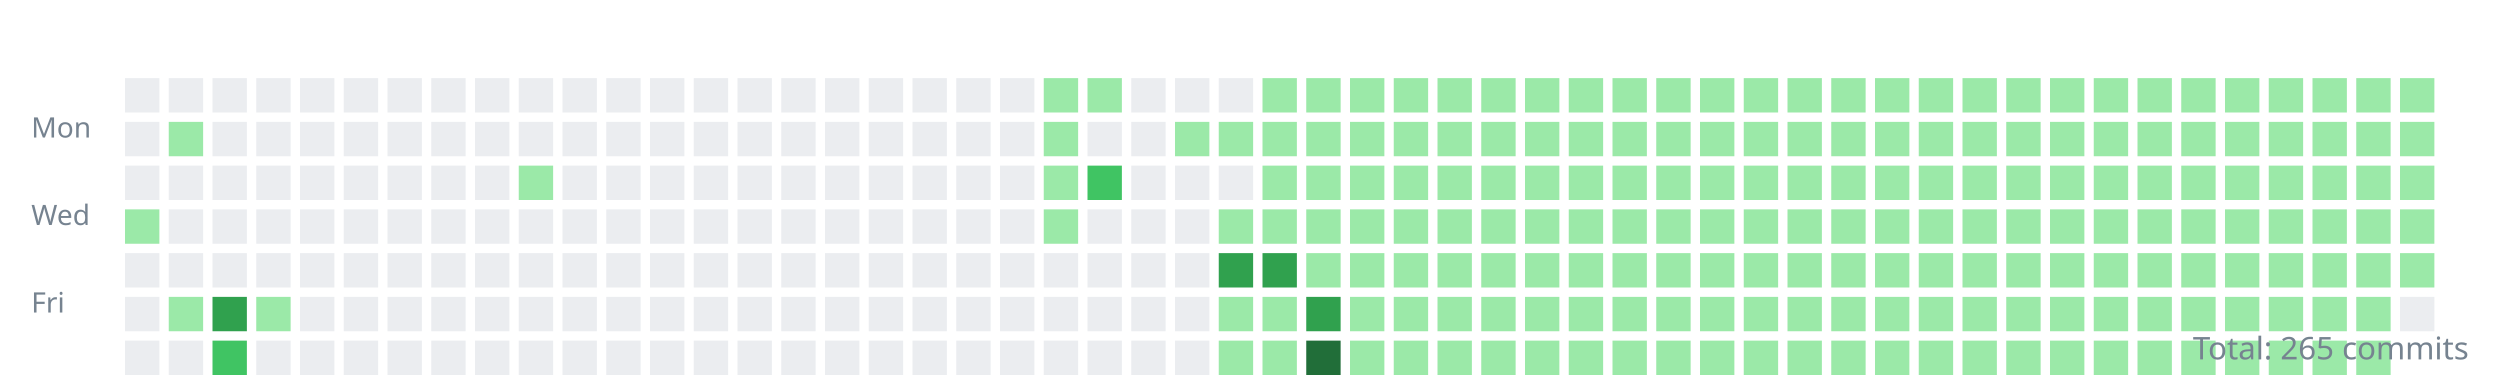
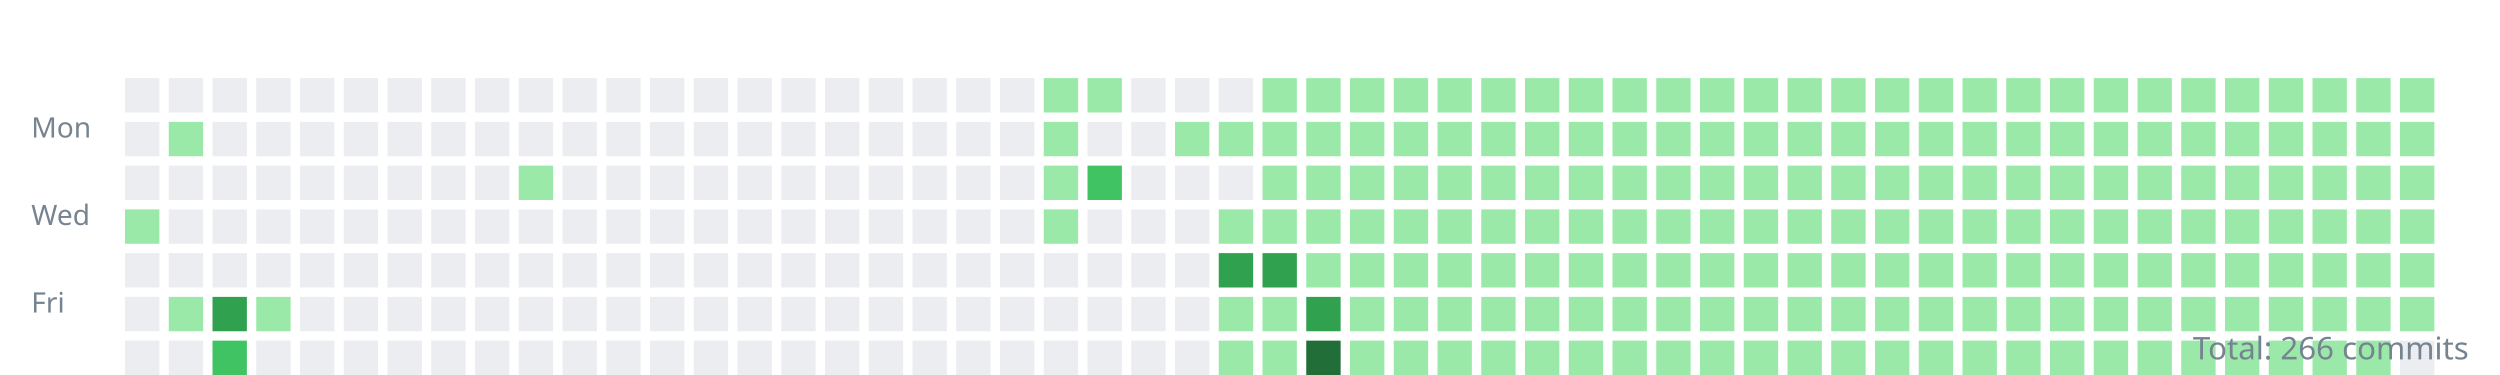
<svg xmlns="http://www.w3.org/2000/svg" width="800" height="120">
  <style>.day{outline:1px solid rgba(27,31,35,0.06);}text{font:9px sans-serif;fill:#768390;}</style>
  <g transform="translate(10,10)">
    <text y="34">Mon</text>
    <text y="62">Wed</text>
    <text y="90">Fri</text>
    <rect class="day" width="11" height="11" x="30" y="15" fill="#ebedf0" />
    <rect class="day" width="11" height="11" x="30" y="29" fill="#ebedf0" />
    <rect class="day" width="11" height="11" x="30" y="43" fill="#ebedf0" />
    <rect class="day" width="11" height="11" x="30" y="57" fill="#9be9a8" />
    <rect class="day" width="11" height="11" x="30" y="71" fill="#ebedf0" />
    <rect class="day" width="11" height="11" x="30" y="85" fill="#ebedf0" />
    <rect class="day" width="11" height="11" x="30" y="99" fill="#ebedf0" />
    <rect class="day" width="11" height="11" x="44" y="15" fill="#ebedf0" />
    <rect class="day" width="11" height="11" x="44" y="29" fill="#9be9a8" />
    <rect class="day" width="11" height="11" x="44" y="43" fill="#ebedf0" />
    <rect class="day" width="11" height="11" x="44" y="57" fill="#ebedf0" />
    <rect class="day" width="11" height="11" x="44" y="71" fill="#ebedf0" />
    <rect class="day" width="11" height="11" x="44" y="85" fill="#9be9a8" />
    <rect class="day" width="11" height="11" x="44" y="99" fill="#ebedf0" />
    <rect class="day" width="11" height="11" x="58" y="15" fill="#ebedf0" />
    <rect class="day" width="11" height="11" x="58" y="29" fill="#ebedf0" />
    <rect class="day" width="11" height="11" x="58" y="43" fill="#ebedf0" />
    <rect class="day" width="11" height="11" x="58" y="57" fill="#ebedf0" />
    <rect class="day" width="11" height="11" x="58" y="71" fill="#ebedf0" />
    <rect class="day" width="11" height="11" x="58" y="85" fill="#30a14e" />
    <rect class="day" width="11" height="11" x="58" y="99" fill="#40c463" />
    <rect class="day" width="11" height="11" x="72" y="15" fill="#ebedf0" />
    <rect class="day" width="11" height="11" x="72" y="29" fill="#ebedf0" />
    <rect class="day" width="11" height="11" x="72" y="43" fill="#ebedf0" />
    <rect class="day" width="11" height="11" x="72" y="57" fill="#ebedf0" />
    <rect class="day" width="11" height="11" x="72" y="71" fill="#ebedf0" />
    <rect class="day" width="11" height="11" x="72" y="85" fill="#9be9a8" />
    <rect class="day" width="11" height="11" x="72" y="99" fill="#ebedf0" />
    <rect class="day" width="11" height="11" x="86" y="15" fill="#ebedf0" />
    <rect class="day" width="11" height="11" x="86" y="29" fill="#ebedf0" />
    <rect class="day" width="11" height="11" x="86" y="43" fill="#ebedf0" />
    <rect class="day" width="11" height="11" x="86" y="57" fill="#ebedf0" />
    <rect class="day" width="11" height="11" x="86" y="71" fill="#ebedf0" />
    <rect class="day" width="11" height="11" x="86" y="85" fill="#ebedf0" />
    <rect class="day" width="11" height="11" x="86" y="99" fill="#ebedf0" />
    <rect class="day" width="11" height="11" x="100" y="15" fill="#ebedf0" />
    <rect class="day" width="11" height="11" x="100" y="29" fill="#ebedf0" />
    <rect class="day" width="11" height="11" x="100" y="43" fill="#ebedf0" />
    <rect class="day" width="11" height="11" x="100" y="57" fill="#ebedf0" />
    <rect class="day" width="11" height="11" x="100" y="71" fill="#ebedf0" />
    <rect class="day" width="11" height="11" x="100" y="85" fill="#ebedf0" />
    <rect class="day" width="11" height="11" x="100" y="99" fill="#ebedf0" />
    <rect class="day" width="11" height="11" x="114" y="15" fill="#ebedf0" />
    <rect class="day" width="11" height="11" x="114" y="29" fill="#ebedf0" />
    <rect class="day" width="11" height="11" x="114" y="43" fill="#ebedf0" />
    <rect class="day" width="11" height="11" x="114" y="57" fill="#ebedf0" />
    <rect class="day" width="11" height="11" x="114" y="71" fill="#ebedf0" />
    <rect class="day" width="11" height="11" x="114" y="85" fill="#ebedf0" />
    <rect class="day" width="11" height="11" x="114" y="99" fill="#ebedf0" />
    <rect class="day" width="11" height="11" x="128" y="15" fill="#ebedf0" />
    <rect class="day" width="11" height="11" x="128" y="29" fill="#ebedf0" />
    <rect class="day" width="11" height="11" x="128" y="43" fill="#ebedf0" />
    <rect class="day" width="11" height="11" x="128" y="57" fill="#ebedf0" />
    <rect class="day" width="11" height="11" x="128" y="71" fill="#ebedf0" />
    <rect class="day" width="11" height="11" x="128" y="85" fill="#ebedf0" />
    <rect class="day" width="11" height="11" x="128" y="99" fill="#ebedf0" />
    <rect class="day" width="11" height="11" x="142" y="15" fill="#ebedf0" />
    <rect class="day" width="11" height="11" x="142" y="29" fill="#ebedf0" />
    <rect class="day" width="11" height="11" x="142" y="43" fill="#ebedf0" />
    <rect class="day" width="11" height="11" x="142" y="57" fill="#ebedf0" />
    <rect class="day" width="11" height="11" x="142" y="71" fill="#ebedf0" />
    <rect class="day" width="11" height="11" x="142" y="85" fill="#ebedf0" />
    <rect class="day" width="11" height="11" x="142" y="99" fill="#ebedf0" />
    <rect class="day" width="11" height="11" x="156" y="15" fill="#ebedf0" />
    <rect class="day" width="11" height="11" x="156" y="29" fill="#ebedf0" />
    <rect class="day" width="11" height="11" x="156" y="43" fill="#9be9a8" />
    <rect class="day" width="11" height="11" x="156" y="57" fill="#ebedf0" />
    <rect class="day" width="11" height="11" x="156" y="71" fill="#ebedf0" />
    <rect class="day" width="11" height="11" x="156" y="85" fill="#ebedf0" />
    <rect class="day" width="11" height="11" x="156" y="99" fill="#ebedf0" />
    <rect class="day" width="11" height="11" x="170" y="15" fill="#ebedf0" />
    <rect class="day" width="11" height="11" x="170" y="29" fill="#ebedf0" />
    <rect class="day" width="11" height="11" x="170" y="43" fill="#ebedf0" />
    <rect class="day" width="11" height="11" x="170" y="57" fill="#ebedf0" />
    <rect class="day" width="11" height="11" x="170" y="71" fill="#ebedf0" />
    <rect class="day" width="11" height="11" x="170" y="85" fill="#ebedf0" />
    <rect class="day" width="11" height="11" x="170" y="99" fill="#ebedf0" />
    <rect class="day" width="11" height="11" x="184" y="15" fill="#ebedf0" />
    <rect class="day" width="11" height="11" x="184" y="29" fill="#ebedf0" />
    <rect class="day" width="11" height="11" x="184" y="43" fill="#ebedf0" />
    <rect class="day" width="11" height="11" x="184" y="57" fill="#ebedf0" />
    <rect class="day" width="11" height="11" x="184" y="71" fill="#ebedf0" />
    <rect class="day" width="11" height="11" x="184" y="85" fill="#ebedf0" />
    <rect class="day" width="11" height="11" x="184" y="99" fill="#ebedf0" />
    <rect class="day" width="11" height="11" x="198" y="15" fill="#ebedf0" />
    <rect class="day" width="11" height="11" x="198" y="29" fill="#ebedf0" />
    <rect class="day" width="11" height="11" x="198" y="43" fill="#ebedf0" />
    <rect class="day" width="11" height="11" x="198" y="57" fill="#ebedf0" />
    <rect class="day" width="11" height="11" x="198" y="71" fill="#ebedf0" />
    <rect class="day" width="11" height="11" x="198" y="85" fill="#ebedf0" />
    <rect class="day" width="11" height="11" x="198" y="99" fill="#ebedf0" />
    <rect class="day" width="11" height="11" x="212" y="15" fill="#ebedf0" />
    <rect class="day" width="11" height="11" x="212" y="29" fill="#ebedf0" />
    <rect class="day" width="11" height="11" x="212" y="43" fill="#ebedf0" />
    <rect class="day" width="11" height="11" x="212" y="57" fill="#ebedf0" />
    <rect class="day" width="11" height="11" x="212" y="71" fill="#ebedf0" />
    <rect class="day" width="11" height="11" x="212" y="85" fill="#ebedf0" />
    <rect class="day" width="11" height="11" x="212" y="99" fill="#ebedf0" />
    <rect class="day" width="11" height="11" x="226" y="15" fill="#ebedf0" />
    <rect class="day" width="11" height="11" x="226" y="29" fill="#ebedf0" />
    <rect class="day" width="11" height="11" x="226" y="43" fill="#ebedf0" />
    <rect class="day" width="11" height="11" x="226" y="57" fill="#ebedf0" />
    <rect class="day" width="11" height="11" x="226" y="71" fill="#ebedf0" />
    <rect class="day" width="11" height="11" x="226" y="85" fill="#ebedf0" />
    <rect class="day" width="11" height="11" x="226" y="99" fill="#ebedf0" />
    <rect class="day" width="11" height="11" x="240" y="15" fill="#ebedf0" />
    <rect class="day" width="11" height="11" x="240" y="29" fill="#ebedf0" />
    <rect class="day" width="11" height="11" x="240" y="43" fill="#ebedf0" />
    <rect class="day" width="11" height="11" x="240" y="57" fill="#ebedf0" />
    <rect class="day" width="11" height="11" x="240" y="71" fill="#ebedf0" />
    <rect class="day" width="11" height="11" x="240" y="85" fill="#ebedf0" />
    <rect class="day" width="11" height="11" x="240" y="99" fill="#ebedf0" />
    <rect class="day" width="11" height="11" x="254" y="15" fill="#ebedf0" />
    <rect class="day" width="11" height="11" x="254" y="29" fill="#ebedf0" />
    <rect class="day" width="11" height="11" x="254" y="43" fill="#ebedf0" />
    <rect class="day" width="11" height="11" x="254" y="57" fill="#ebedf0" />
    <rect class="day" width="11" height="11" x="254" y="71" fill="#ebedf0" />
    <rect class="day" width="11" height="11" x="254" y="85" fill="#ebedf0" />
    <rect class="day" width="11" height="11" x="254" y="99" fill="#ebedf0" />
    <rect class="day" width="11" height="11" x="268" y="15" fill="#ebedf0" />
    <rect class="day" width="11" height="11" x="268" y="29" fill="#ebedf0" />
    <rect class="day" width="11" height="11" x="268" y="43" fill="#ebedf0" />
    <rect class="day" width="11" height="11" x="268" y="57" fill="#ebedf0" />
    <rect class="day" width="11" height="11" x="268" y="71" fill="#ebedf0" />
    <rect class="day" width="11" height="11" x="268" y="85" fill="#ebedf0" />
    <rect class="day" width="11" height="11" x="268" y="99" fill="#ebedf0" />
    <rect class="day" width="11" height="11" x="282" y="15" fill="#ebedf0" />
    <rect class="day" width="11" height="11" x="282" y="29" fill="#ebedf0" />
    <rect class="day" width="11" height="11" x="282" y="43" fill="#ebedf0" />
    <rect class="day" width="11" height="11" x="282" y="57" fill="#ebedf0" />
    <rect class="day" width="11" height="11" x="282" y="71" fill="#ebedf0" />
    <rect class="day" width="11" height="11" x="282" y="85" fill="#ebedf0" />
    <rect class="day" width="11" height="11" x="282" y="99" fill="#ebedf0" />
    <rect class="day" width="11" height="11" x="296" y="15" fill="#ebedf0" />
    <rect class="day" width="11" height="11" x="296" y="29" fill="#ebedf0" />
    <rect class="day" width="11" height="11" x="296" y="43" fill="#ebedf0" />
    <rect class="day" width="11" height="11" x="296" y="57" fill="#ebedf0" />
    <rect class="day" width="11" height="11" x="296" y="71" fill="#ebedf0" />
    <rect class="day" width="11" height="11" x="296" y="85" fill="#ebedf0" />
    <rect class="day" width="11" height="11" x="296" y="99" fill="#ebedf0" />
    <rect class="day" width="11" height="11" x="310" y="15" fill="#ebedf0" />
    <rect class="day" width="11" height="11" x="310" y="29" fill="#ebedf0" />
    <rect class="day" width="11" height="11" x="310" y="43" fill="#ebedf0" />
    <rect class="day" width="11" height="11" x="310" y="57" fill="#ebedf0" />
    <rect class="day" width="11" height="11" x="310" y="71" fill="#ebedf0" />
    <rect class="day" width="11" height="11" x="310" y="85" fill="#ebedf0" />
    <rect class="day" width="11" height="11" x="310" y="99" fill="#ebedf0" />
    <rect class="day" width="11" height="11" x="324" y="15" fill="#9be9a8" />
    <rect class="day" width="11" height="11" x="324" y="29" fill="#9be9a8" />
    <rect class="day" width="11" height="11" x="324" y="43" fill="#9be9a8" />
    <rect class="day" width="11" height="11" x="324" y="57" fill="#9be9a8" />
    <rect class="day" width="11" height="11" x="324" y="71" fill="#ebedf0" />
    <rect class="day" width="11" height="11" x="324" y="85" fill="#ebedf0" />
    <rect class="day" width="11" height="11" x="324" y="99" fill="#ebedf0" />
    <rect class="day" width="11" height="11" x="338" y="15" fill="#9be9a8" />
    <rect class="day" width="11" height="11" x="338" y="29" fill="#ebedf0" />
    <rect class="day" width="11" height="11" x="338" y="43" fill="#40c463" />
    <rect class="day" width="11" height="11" x="338" y="57" fill="#ebedf0" />
    <rect class="day" width="11" height="11" x="338" y="71" fill="#ebedf0" />
    <rect class="day" width="11" height="11" x="338" y="85" fill="#ebedf0" />
    <rect class="day" width="11" height="11" x="338" y="99" fill="#ebedf0" />
    <rect class="day" width="11" height="11" x="352" y="15" fill="#ebedf0" />
    <rect class="day" width="11" height="11" x="352" y="29" fill="#ebedf0" />
    <rect class="day" width="11" height="11" x="352" y="43" fill="#ebedf0" />
    <rect class="day" width="11" height="11" x="352" y="57" fill="#ebedf0" />
    <rect class="day" width="11" height="11" x="352" y="71" fill="#ebedf0" />
    <rect class="day" width="11" height="11" x="352" y="85" fill="#ebedf0" />
    <rect class="day" width="11" height="11" x="352" y="99" fill="#ebedf0" />
    <rect class="day" width="11" height="11" x="366" y="15" fill="#ebedf0" />
    <rect class="day" width="11" height="11" x="366" y="29" fill="#9be9a8" />
    <rect class="day" width="11" height="11" x="366" y="43" fill="#ebedf0" />
    <rect class="day" width="11" height="11" x="366" y="57" fill="#ebedf0" />
    <rect class="day" width="11" height="11" x="366" y="71" fill="#ebedf0" />
    <rect class="day" width="11" height="11" x="366" y="85" fill="#ebedf0" />
    <rect class="day" width="11" height="11" x="366" y="99" fill="#ebedf0" />
    <rect class="day" width="11" height="11" x="380" y="15" fill="#ebedf0" />
    <rect class="day" width="11" height="11" x="380" y="29" fill="#9be9a8" />
    <rect class="day" width="11" height="11" x="380" y="43" fill="#ebedf0" />
    <rect class="day" width="11" height="11" x="380" y="57" fill="#9be9a8" />
    <rect class="day" width="11" height="11" x="380" y="71" fill="#30a14e" />
    <rect class="day" width="11" height="11" x="380" y="85" fill="#9be9a8" />
    <rect class="day" width="11" height="11" x="380" y="99" fill="#9be9a8" />
    <rect class="day" width="11" height="11" x="394" y="15" fill="#9be9a8" />
    <rect class="day" width="11" height="11" x="394" y="29" fill="#9be9a8" />
    <rect class="day" width="11" height="11" x="394" y="43" fill="#9be9a8" />
    <rect class="day" width="11" height="11" x="394" y="57" fill="#9be9a8" />
    <rect class="day" width="11" height="11" x="394" y="71" fill="#30a14e" />
    <rect class="day" width="11" height="11" x="394" y="85" fill="#9be9a8" />
    <rect class="day" width="11" height="11" x="394" y="99" fill="#9be9a8" />
    <rect class="day" width="11" height="11" x="408" y="15" fill="#9be9a8" />
    <rect class="day" width="11" height="11" x="408" y="29" fill="#9be9a8" />
    <rect class="day" width="11" height="11" x="408" y="43" fill="#9be9a8" />
    <rect class="day" width="11" height="11" x="408" y="57" fill="#9be9a8" />
    <rect class="day" width="11" height="11" x="408" y="71" fill="#9be9a8" />
    <rect class="day" width="11" height="11" x="408" y="85" fill="#30a14e" />
    <rect class="day" width="11" height="11" x="408" y="99" fill="#216e39" />
    <rect class="day" width="11" height="11" x="422" y="15" fill="#9be9a8" />
    <rect class="day" width="11" height="11" x="422" y="29" fill="#9be9a8" />
    <rect class="day" width="11" height="11" x="422" y="43" fill="#9be9a8" />
    <rect class="day" width="11" height="11" x="422" y="57" fill="#9be9a8" />
    <rect class="day" width="11" height="11" x="422" y="71" fill="#9be9a8" />
    <rect class="day" width="11" height="11" x="422" y="85" fill="#9be9a8" />
    <rect class="day" width="11" height="11" x="422" y="99" fill="#9be9a8" />
    <rect class="day" width="11" height="11" x="436" y="15" fill="#9be9a8" />
    <rect class="day" width="11" height="11" x="436" y="29" fill="#9be9a8" />
    <rect class="day" width="11" height="11" x="436" y="43" fill="#9be9a8" />
    <rect class="day" width="11" height="11" x="436" y="57" fill="#9be9a8" />
    <rect class="day" width="11" height="11" x="436" y="71" fill="#9be9a8" />
    <rect class="day" width="11" height="11" x="436" y="85" fill="#9be9a8" />
    <rect class="day" width="11" height="11" x="436" y="99" fill="#9be9a8" />
    <rect class="day" width="11" height="11" x="450" y="15" fill="#9be9a8" />
    <rect class="day" width="11" height="11" x="450" y="29" fill="#9be9a8" />
    <rect class="day" width="11" height="11" x="450" y="43" fill="#9be9a8" />
    <rect class="day" width="11" height="11" x="450" y="57" fill="#9be9a8" />
    <rect class="day" width="11" height="11" x="450" y="71" fill="#9be9a8" />
    <rect class="day" width="11" height="11" x="450" y="85" fill="#9be9a8" />
    <rect class="day" width="11" height="11" x="450" y="99" fill="#9be9a8" />
    <rect class="day" width="11" height="11" x="464" y="15" fill="#9be9a8" />
    <rect class="day" width="11" height="11" x="464" y="29" fill="#9be9a8" />
    <rect class="day" width="11" height="11" x="464" y="43" fill="#9be9a8" />
    <rect class="day" width="11" height="11" x="464" y="57" fill="#9be9a8" />
    <rect class="day" width="11" height="11" x="464" y="71" fill="#9be9a8" />
    <rect class="day" width="11" height="11" x="464" y="85" fill="#9be9a8" />
    <rect class="day" width="11" height="11" x="464" y="99" fill="#9be9a8" />
    <rect class="day" width="11" height="11" x="478" y="15" fill="#9be9a8" />
    <rect class="day" width="11" height="11" x="478" y="29" fill="#9be9a8" />
    <rect class="day" width="11" height="11" x="478" y="43" fill="#9be9a8" />
    <rect class="day" width="11" height="11" x="478" y="57" fill="#9be9a8" />
    <rect class="day" width="11" height="11" x="478" y="71" fill="#9be9a8" />
    <rect class="day" width="11" height="11" x="478" y="85" fill="#9be9a8" />
    <rect class="day" width="11" height="11" x="478" y="99" fill="#9be9a8" />
    <rect class="day" width="11" height="11" x="492" y="15" fill="#9be9a8" />
    <rect class="day" width="11" height="11" x="492" y="29" fill="#9be9a8" />
    <rect class="day" width="11" height="11" x="492" y="43" fill="#9be9a8" />
    <rect class="day" width="11" height="11" x="492" y="57" fill="#9be9a8" />
    <rect class="day" width="11" height="11" x="492" y="71" fill="#9be9a8" />
    <rect class="day" width="11" height="11" x="492" y="85" fill="#9be9a8" />
    <rect class="day" width="11" height="11" x="492" y="99" fill="#9be9a8" />
    <rect class="day" width="11" height="11" x="506" y="15" fill="#9be9a8" />
    <rect class="day" width="11" height="11" x="506" y="29" fill="#9be9a8" />
    <rect class="day" width="11" height="11" x="506" y="43" fill="#9be9a8" />
    <rect class="day" width="11" height="11" x="506" y="57" fill="#9be9a8" />
    <rect class="day" width="11" height="11" x="506" y="71" fill="#9be9a8" />
    <rect class="day" width="11" height="11" x="506" y="85" fill="#9be9a8" />
    <rect class="day" width="11" height="11" x="506" y="99" fill="#9be9a8" />
    <rect class="day" width="11" height="11" x="520" y="15" fill="#9be9a8" />
    <rect class="day" width="11" height="11" x="520" y="29" fill="#9be9a8" />
    <rect class="day" width="11" height="11" x="520" y="43" fill="#9be9a8" />
    <rect class="day" width="11" height="11" x="520" y="57" fill="#9be9a8" />
    <rect class="day" width="11" height="11" x="520" y="71" fill="#9be9a8" />
    <rect class="day" width="11" height="11" x="520" y="85" fill="#9be9a8" />
    <rect class="day" width="11" height="11" x="520" y="99" fill="#9be9a8" />
    <rect class="day" width="11" height="11" x="534" y="15" fill="#9be9a8" />
    <rect class="day" width="11" height="11" x="534" y="29" fill="#9be9a8" />
    <rect class="day" width="11" height="11" x="534" y="43" fill="#9be9a8" />
    <rect class="day" width="11" height="11" x="534" y="57" fill="#9be9a8" />
    <rect class="day" width="11" height="11" x="534" y="71" fill="#9be9a8" />
    <rect class="day" width="11" height="11" x="534" y="85" fill="#9be9a8" />
    <rect class="day" width="11" height="11" x="534" y="99" fill="#9be9a8" />
    <rect class="day" width="11" height="11" x="548" y="15" fill="#9be9a8" />
    <rect class="day" width="11" height="11" x="548" y="29" fill="#9be9a8" />
    <rect class="day" width="11" height="11" x="548" y="43" fill="#9be9a8" />
    <rect class="day" width="11" height="11" x="548" y="57" fill="#9be9a8" />
    <rect class="day" width="11" height="11" x="548" y="71" fill="#9be9a8" />
    <rect class="day" width="11" height="11" x="548" y="85" fill="#9be9a8" />
    <rect class="day" width="11" height="11" x="548" y="99" fill="#9be9a8" />
    <rect class="day" width="11" height="11" x="562" y="15" fill="#9be9a8" />
    <rect class="day" width="11" height="11" x="562" y="29" fill="#9be9a8" />
    <rect class="day" width="11" height="11" x="562" y="43" fill="#9be9a8" />
    <rect class="day" width="11" height="11" x="562" y="57" fill="#9be9a8" />
    <rect class="day" width="11" height="11" x="562" y="71" fill="#9be9a8" />
    <rect class="day" width="11" height="11" x="562" y="85" fill="#9be9a8" />
    <rect class="day" width="11" height="11" x="562" y="99" fill="#9be9a8" />
    <rect class="day" width="11" height="11" x="576" y="15" fill="#9be9a8" />
    <rect class="day" width="11" height="11" x="576" y="29" fill="#9be9a8" />
    <rect class="day" width="11" height="11" x="576" y="43" fill="#9be9a8" />
    <rect class="day" width="11" height="11" x="576" y="57" fill="#9be9a8" />
    <rect class="day" width="11" height="11" x="576" y="71" fill="#9be9a8" />
    <rect class="day" width="11" height="11" x="576" y="85" fill="#9be9a8" />
    <rect class="day" width="11" height="11" x="576" y="99" fill="#9be9a8" />
    <rect class="day" width="11" height="11" x="590" y="15" fill="#9be9a8" />
    <rect class="day" width="11" height="11" x="590" y="29" fill="#9be9a8" />
    <rect class="day" width="11" height="11" x="590" y="43" fill="#9be9a8" />
    <rect class="day" width="11" height="11" x="590" y="57" fill="#9be9a8" />
    <rect class="day" width="11" height="11" x="590" y="71" fill="#9be9a8" />
    <rect class="day" width="11" height="11" x="590" y="85" fill="#9be9a8" />
    <rect class="day" width="11" height="11" x="590" y="99" fill="#9be9a8" />
    <rect class="day" width="11" height="11" x="604" y="15" fill="#9be9a8" />
    <rect class="day" width="11" height="11" x="604" y="29" fill="#9be9a8" />
    <rect class="day" width="11" height="11" x="604" y="43" fill="#9be9a8" />
    <rect class="day" width="11" height="11" x="604" y="57" fill="#9be9a8" />
    <rect class="day" width="11" height="11" x="604" y="71" fill="#9be9a8" />
    <rect class="day" width="11" height="11" x="604" y="85" fill="#9be9a8" />
    <rect class="day" width="11" height="11" x="604" y="99" fill="#9be9a8" />
    <rect class="day" width="11" height="11" x="618" y="15" fill="#9be9a8" />
    <rect class="day" width="11" height="11" x="618" y="29" fill="#9be9a8" />
    <rect class="day" width="11" height="11" x="618" y="43" fill="#9be9a8" />
    <rect class="day" width="11" height="11" x="618" y="57" fill="#9be9a8" />
    <rect class="day" width="11" height="11" x="618" y="71" fill="#9be9a8" />
    <rect class="day" width="11" height="11" x="618" y="85" fill="#9be9a8" />
    <rect class="day" width="11" height="11" x="618" y="99" fill="#9be9a8" />
    <rect class="day" width="11" height="11" x="632" y="15" fill="#9be9a8" />
    <rect class="day" width="11" height="11" x="632" y="29" fill="#9be9a8" />
    <rect class="day" width="11" height="11" x="632" y="43" fill="#9be9a8" />
    <rect class="day" width="11" height="11" x="632" y="57" fill="#9be9a8" />
    <rect class="day" width="11" height="11" x="632" y="71" fill="#9be9a8" />
    <rect class="day" width="11" height="11" x="632" y="85" fill="#9be9a8" />
    <rect class="day" width="11" height="11" x="632" y="99" fill="#9be9a8" />
    <rect class="day" width="11" height="11" x="646" y="15" fill="#9be9a8" />
    <rect class="day" width="11" height="11" x="646" y="29" fill="#9be9a8" />
    <rect class="day" width="11" height="11" x="646" y="43" fill="#9be9a8" />
    <rect class="day" width="11" height="11" x="646" y="57" fill="#9be9a8" />
    <rect class="day" width="11" height="11" x="646" y="71" fill="#9be9a8" />
    <rect class="day" width="11" height="11" x="646" y="85" fill="#9be9a8" />
    <rect class="day" width="11" height="11" x="646" y="99" fill="#9be9a8" />
    <rect class="day" width="11" height="11" x="660" y="15" fill="#9be9a8" />
    <rect class="day" width="11" height="11" x="660" y="29" fill="#9be9a8" />
    <rect class="day" width="11" height="11" x="660" y="43" fill="#9be9a8" />
    <rect class="day" width="11" height="11" x="660" y="57" fill="#9be9a8" />
    <rect class="day" width="11" height="11" x="660" y="71" fill="#9be9a8" />
    <rect class="day" width="11" height="11" x="660" y="85" fill="#9be9a8" />
    <rect class="day" width="11" height="11" x="660" y="99" fill="#9be9a8" />
    <rect class="day" width="11" height="11" x="674" y="15" fill="#9be9a8" />
    <rect class="day" width="11" height="11" x="674" y="29" fill="#9be9a8" />
    <rect class="day" width="11" height="11" x="674" y="43" fill="#9be9a8" />
    <rect class="day" width="11" height="11" x="674" y="57" fill="#9be9a8" />
    <rect class="day" width="11" height="11" x="674" y="71" fill="#9be9a8" />
    <rect class="day" width="11" height="11" x="674" y="85" fill="#9be9a8" />
    <rect class="day" width="11" height="11" x="674" y="99" fill="#9be9a8" />
    <rect class="day" width="11" height="11" x="688" y="15" fill="#9be9a8" />
    <rect class="day" width="11" height="11" x="688" y="29" fill="#9be9a8" />
    <rect class="day" width="11" height="11" x="688" y="43" fill="#9be9a8" />
    <rect class="day" width="11" height="11" x="688" y="57" fill="#9be9a8" />
    <rect class="day" width="11" height="11" x="688" y="71" fill="#9be9a8" />
    <rect class="day" width="11" height="11" x="688" y="85" fill="#9be9a8" />
    <rect class="day" width="11" height="11" x="688" y="99" fill="#9be9a8" />
    <rect class="day" width="11" height="11" x="702" y="15" fill="#9be9a8" />
    <rect class="day" width="11" height="11" x="702" y="29" fill="#9be9a8" />
    <rect class="day" width="11" height="11" x="702" y="43" fill="#9be9a8" />
    <rect class="day" width="11" height="11" x="702" y="57" fill="#9be9a8" />
    <rect class="day" width="11" height="11" x="702" y="71" fill="#9be9a8" />
    <rect class="day" width="11" height="11" x="702" y="85" fill="#9be9a8" />
    <rect class="day" width="11" height="11" x="702" y="99" fill="#9be9a8" />
    <rect class="day" width="11" height="11" x="716" y="15" fill="#9be9a8" />
    <rect class="day" width="11" height="11" x="716" y="29" fill="#9be9a8" />
    <rect class="day" width="11" height="11" x="716" y="43" fill="#9be9a8" />
    <rect class="day" width="11" height="11" x="716" y="57" fill="#9be9a8" />
    <rect class="day" width="11" height="11" x="716" y="71" fill="#9be9a8" />
    <rect class="day" width="11" height="11" x="716" y="85" fill="#9be9a8" />
    <rect class="day" width="11" height="11" x="716" y="99" fill="#9be9a8" />
    <rect class="day" width="11" height="11" x="730" y="15" fill="#9be9a8" />
    <rect class="day" width="11" height="11" x="730" y="29" fill="#9be9a8" />
    <rect class="day" width="11" height="11" x="730" y="43" fill="#9be9a8" />
    <rect class="day" width="11" height="11" x="730" y="57" fill="#9be9a8" />
    <rect class="day" width="11" height="11" x="730" y="71" fill="#9be9a8" />
    <rect class="day" width="11" height="11" x="730" y="85" fill="#9be9a8" />
    <rect class="day" width="11" height="11" x="730" y="99" fill="#9be9a8" />
    <rect class="day" width="11" height="11" x="744" y="15" fill="#9be9a8" />
    <rect class="day" width="11" height="11" x="744" y="29" fill="#9be9a8" />
    <rect class="day" width="11" height="11" x="744" y="43" fill="#9be9a8" />
    <rect class="day" width="11" height="11" x="744" y="57" fill="#9be9a8" />
    <rect class="day" width="11" height="11" x="744" y="71" fill="#9be9a8" />
    <rect class="day" width="11" height="11" x="744" y="85" fill="#9be9a8" />
    <rect class="day" width="11" height="11" x="744" y="99" fill="#9be9a8" />
    <rect class="day" width="11" height="11" x="758" y="15" fill="#9be9a8" />
    <rect class="day" width="11" height="11" x="758" y="29" fill="#9be9a8" />
    <rect class="day" width="11" height="11" x="758" y="43" fill="#9be9a8" />
    <rect class="day" width="11" height="11" x="758" y="57" fill="#9be9a8" />
    <rect class="day" width="11" height="11" x="758" y="71" fill="#9be9a8" />
-     <rect class="day" width="11" height="11" x="758" y="85" fill="#ebedf0" />
+     <rect class="day" width="11" height="11" x="758" y="85" fill="#9be9a8" />
+     <rect class="day" width="11" height="11" x="758" y="99" fill="#ebedf0" />
  </g>
-   <text x="790" y="115" text-anchor="end" style="font-size:10px">Total: 265 commits</text>
+   <text x="790" y="115" text-anchor="end" style="font-size:10px">Total: 266 commits</text>
</svg>
